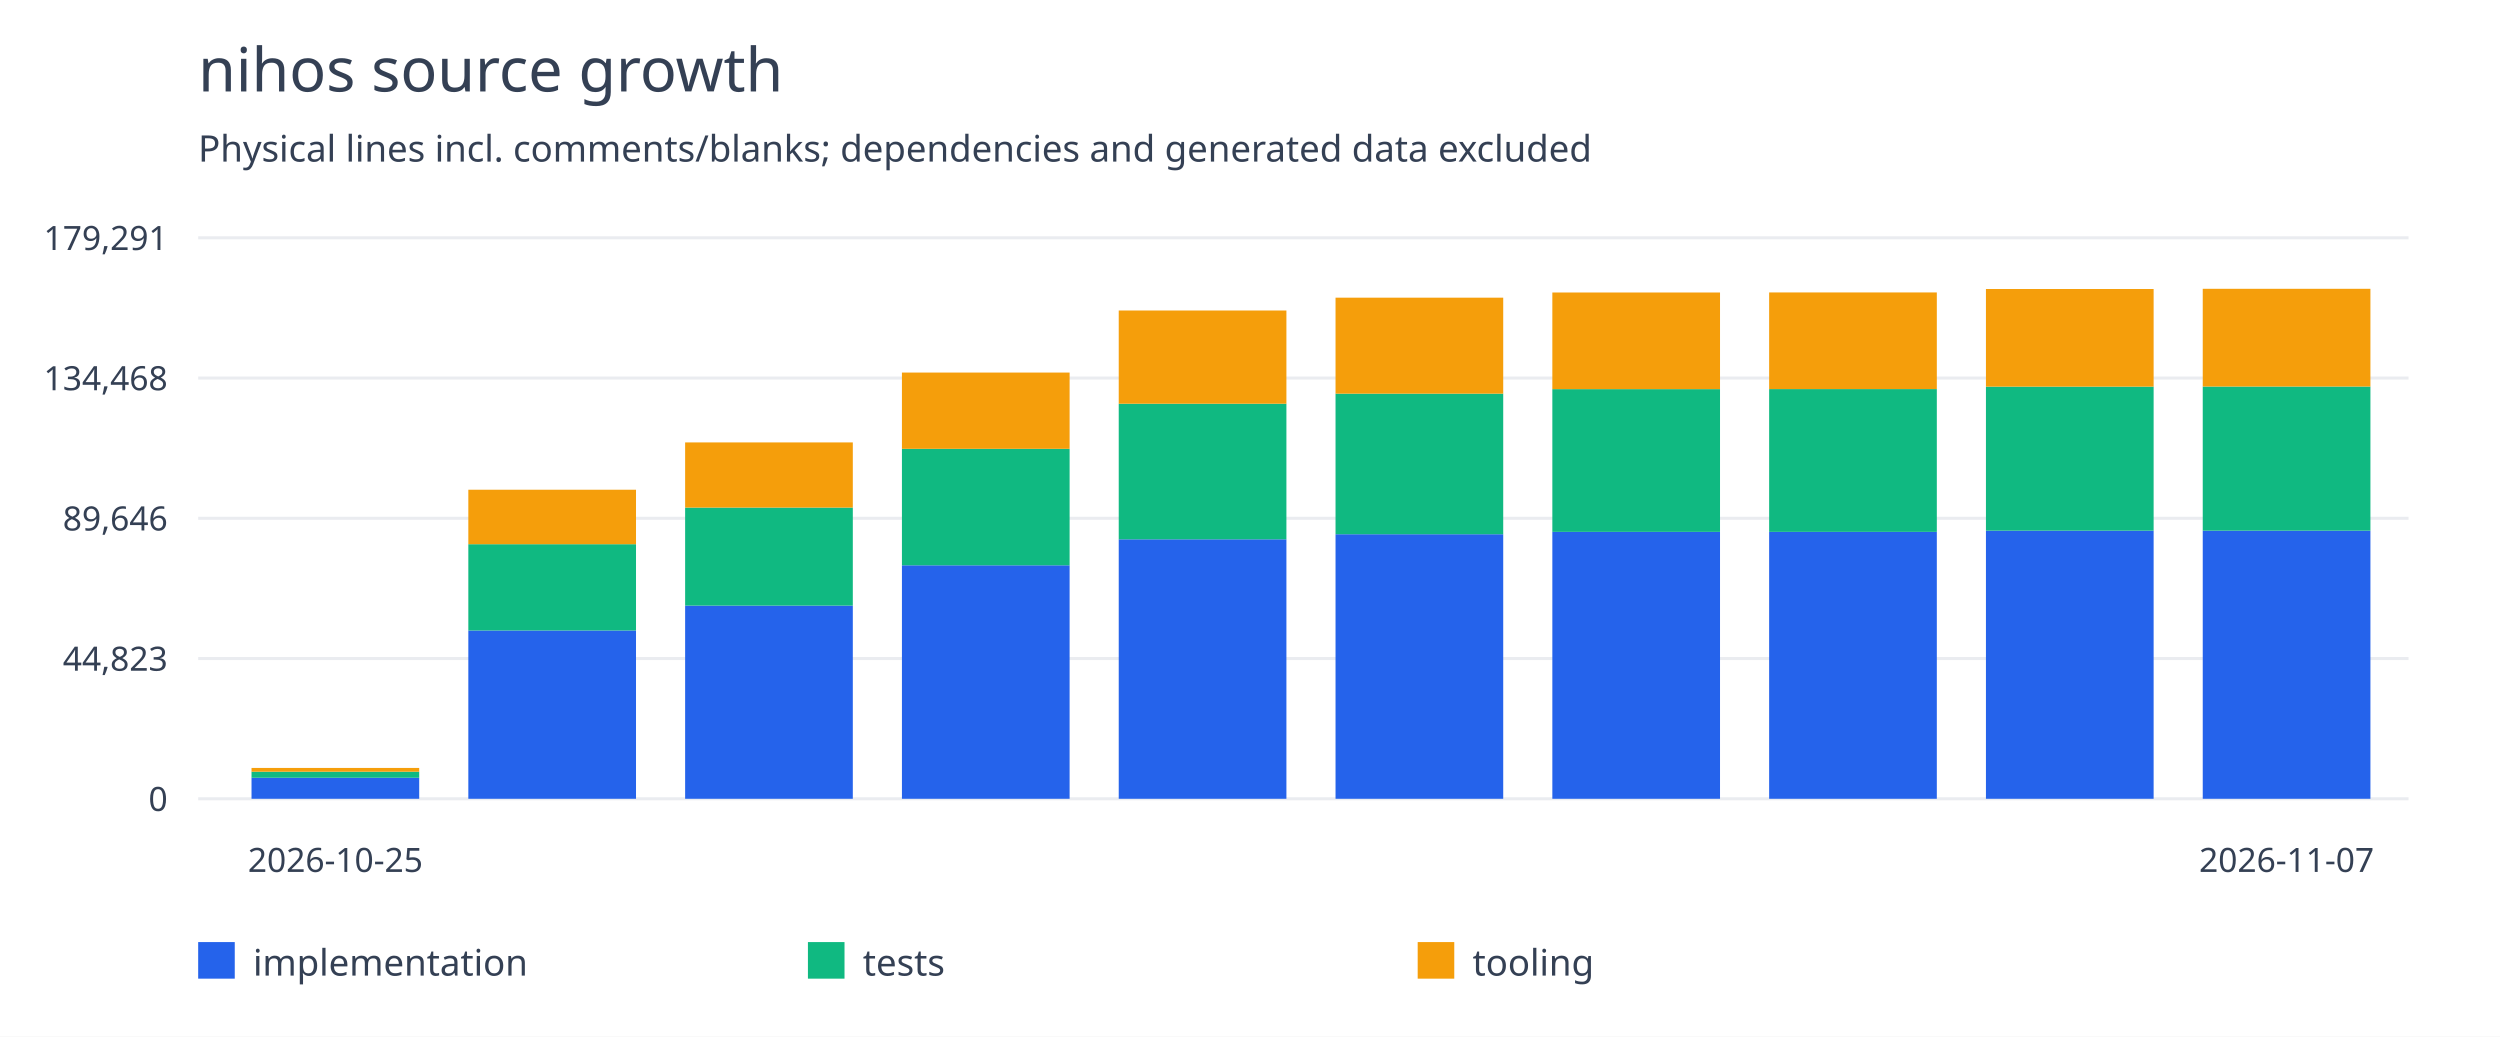
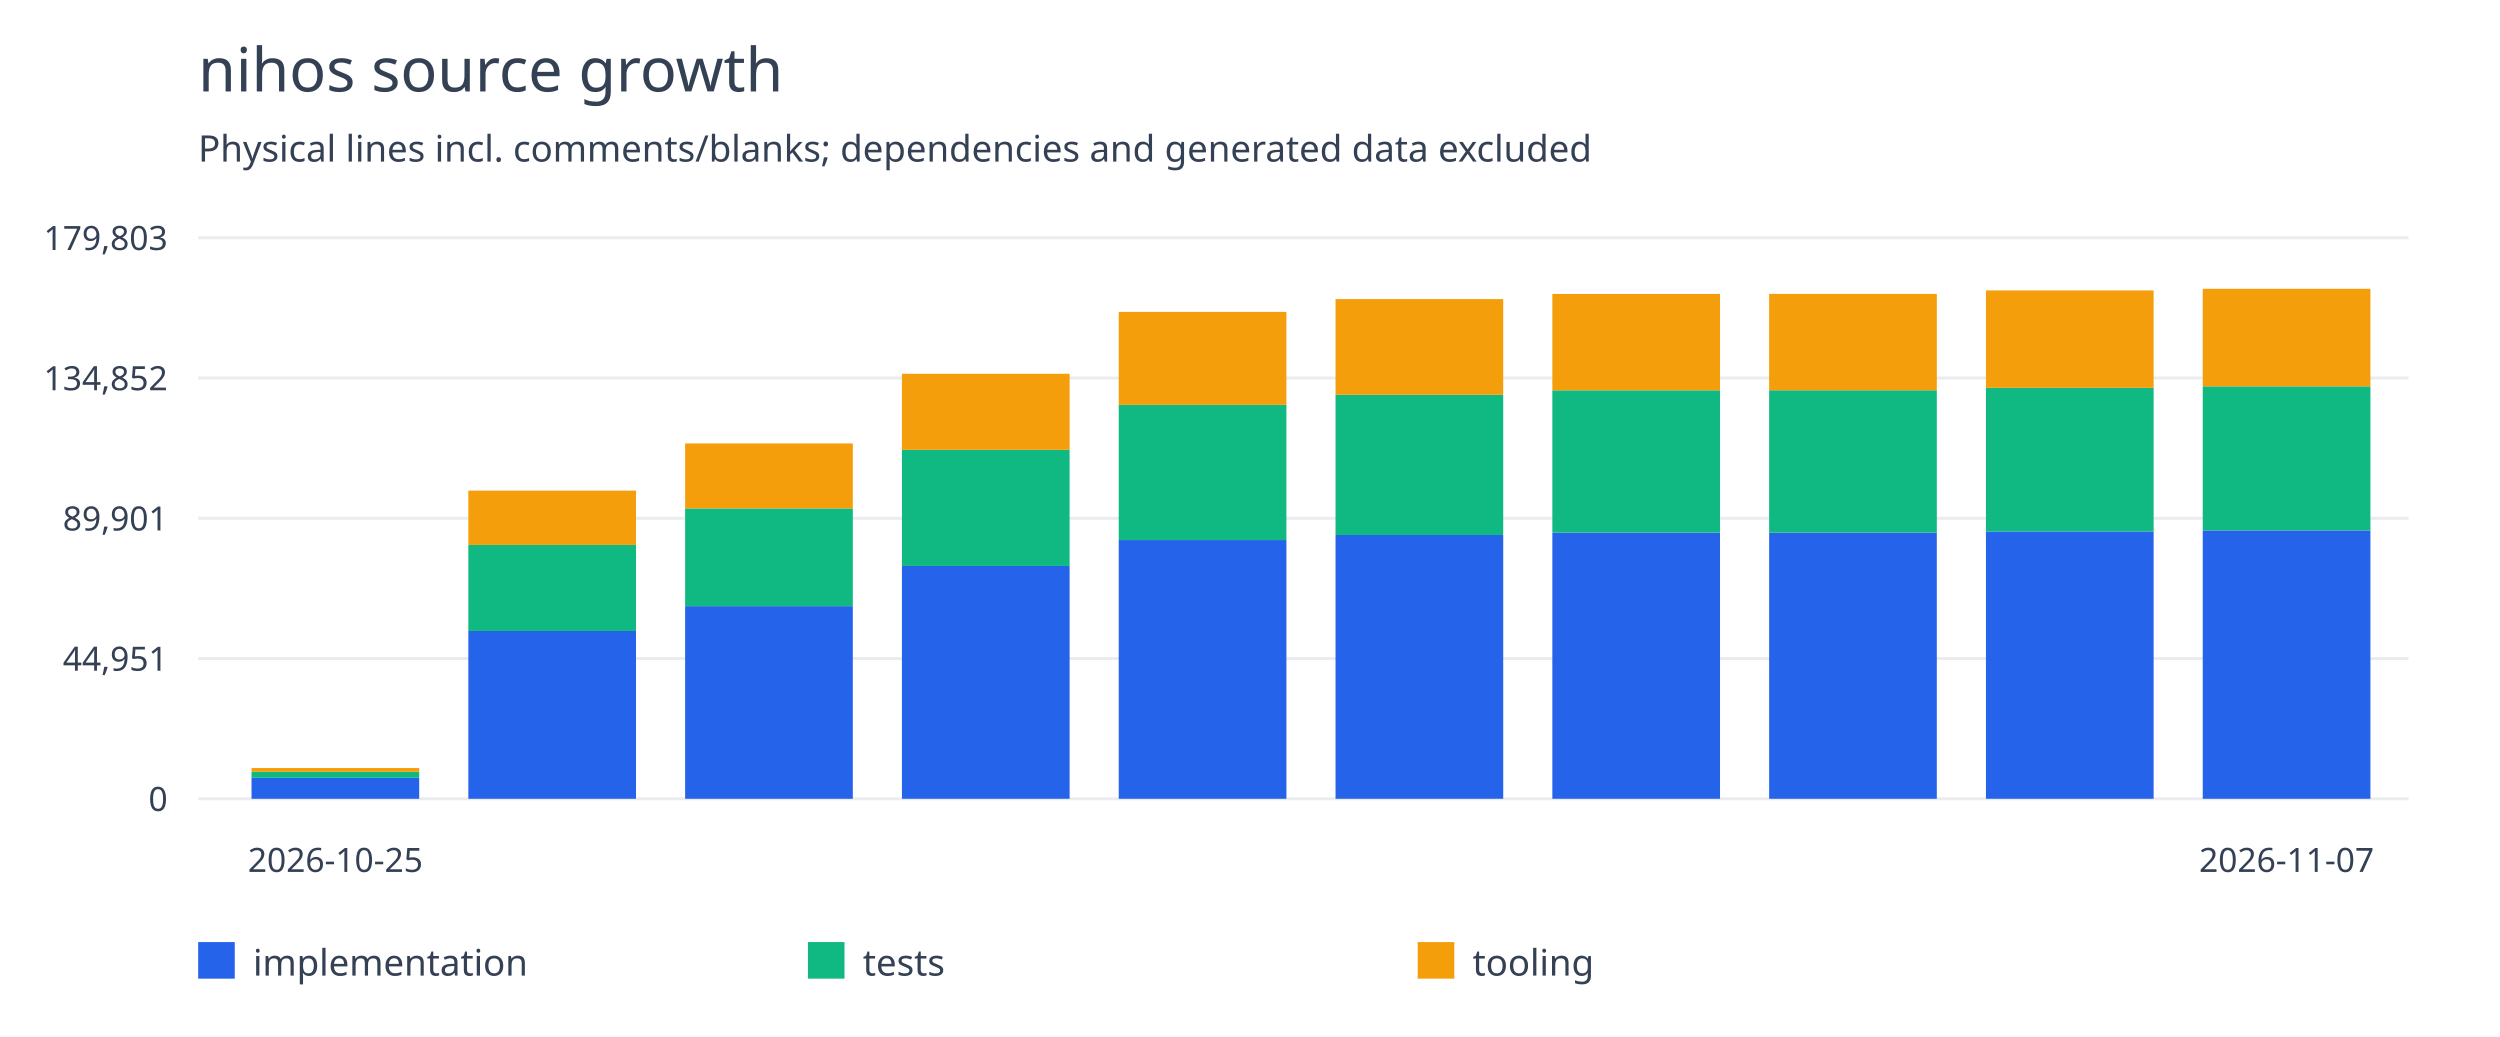
<svg xmlns="http://www.w3.org/2000/svg" width="820" height="340" viewBox="0 0 820 340">
  <rect width="100%" height="100%" fill="white" />
  <g font-family="system-ui,sans-serif" fill="#344054">
    <text x="65" y="30" font-size="20">nihos source growth</text>
    <text x="65" y="53" font-size="12">Physical lines incl. comments/blanks; dependencies and generated data excluded</text>
    <path d="M65 262.0H790" stroke="#eaecf0" />
    <text x="55" y="266.0" text-anchor="end" font-size="11">0</text>
    <path d="M65 216.0H790" stroke="#eaecf0" />
-     <text x="55" y="220.0" text-anchor="end" font-size="11">44,823</text>
+     <text x="55" y="220.0" text-anchor="end" font-size="11">44,951</text>
    <path d="M65 170.0H790" stroke="#eaecf0" />
-     <text x="55" y="174.0" text-anchor="end" font-size="11">89,646</text>
+     <text x="55" y="174.0" text-anchor="end" font-size="11">89,901</text>
    <path d="M65 124.0H790" stroke="#eaecf0" />
-     <text x="55" y="128.0" text-anchor="end" font-size="11">134,468</text>
+     <text x="55" y="128.0" text-anchor="end" font-size="11">134,852</text>
    <path d="M65 78.0H790" stroke="#eaecf0" />
-     <text x="55" y="82.0" text-anchor="end" font-size="11">179,291</text>
-     <rect x="82.5" y="255.102" width="55" height="6.898" fill="#2563eb" />
-     <rect x="82.5" y="253.118" width="55" height="1.985" fill="#10b981" />
-     <rect x="82.5" y="251.883" width="55" height="1.235" fill="#f59e0b" />
+     <text x="55" y="82.0" text-anchor="end" font-size="11">179,803</text>
+     <rect x="82.5" y="255.122" width="55" height="6.878" fill="#2563eb" />
+     <rect x="82.5" y="253.143" width="55" height="1.979" fill="#10b981" />
+     <rect x="82.5" y="251.912" width="55" height="1.231" fill="#f59e0b" />
    <text x="110.0" y="286" text-anchor="middle" font-size="11">2026-10-25</text>
-     <rect x="153.611" y="206.798" width="55" height="55.202" fill="#2563eb" />
-     <rect x="153.611" y="178.5" width="55" height="28.298" fill="#10b981" />
-     <rect x="153.611" y="160.632" width="55" height="17.868" fill="#f59e0b" />
-     <rect x="224.722" y="198.638" width="55" height="63.362" fill="#2563eb" />
-     <rect x="224.722" y="166.486" width="55" height="32.153" fill="#10b981" />
-     <rect x="224.722" y="145.114" width="55" height="21.372" fill="#f59e0b" />
-     <rect x="295.833" y="185.417" width="55" height="76.583" fill="#2563eb" />
-     <rect x="295.833" y="147.213" width="55" height="38.204" fill="#10b981" />
-     <rect x="295.833" y="122.201" width="55" height="25.012" fill="#f59e0b" />
-     <rect x="366.944" y="176.893" width="55" height="85.107" fill="#2563eb" />
-     <rect x="366.944" y="132.422" width="55" height="44.471" fill="#10b981" />
-     <rect x="366.944" y="101.847" width="55" height="30.574" fill="#f59e0b" />
-     <rect x="438.056" y="175.228" width="55" height="86.772" fill="#2563eb" />
-     <rect x="438.056" y="129.12" width="55" height="46.108" fill="#10b981" />
-     <rect x="438.056" y="97.637" width="55" height="31.484" fill="#f59e0b" />
-     <rect x="509.167" y="174.455" width="55" height="87.545" fill="#2563eb" />
-     <rect x="509.167" y="127.637" width="55" height="46.817" fill="#10b981" />
-     <rect x="509.167" y="95.94" width="55" height="31.697" fill="#f59e0b" />
-     <rect x="580.278" y="174.452" width="55" height="87.548" fill="#2563eb" />
-     <rect x="580.278" y="127.619" width="55" height="46.833" fill="#10b981" />
-     <rect x="580.278" y="95.922" width="55" height="31.697" fill="#f59e0b" />
-     <rect x="651.389" y="174.061" width="55" height="87.939" fill="#2563eb" />
-     <rect x="651.389" y="126.814" width="55" height="47.246" fill="#10b981" />
-     <rect x="651.389" y="94.791" width="55" height="32.024" fill="#f59e0b" />
-     <rect x="722.5" y="174.061" width="55" height="87.939" fill="#2563eb" />
-     <rect x="722.5" y="126.783" width="55" height="47.278" fill="#10b981" />
-     <rect x="722.5" y="94.727" width="55" height="32.055" fill="#f59e0b" />
+     <rect x="153.611" y="206.955" width="55" height="55.045" fill="#2563eb" />
+     <rect x="153.611" y="178.738" width="55" height="28.218" fill="#10b981" />
+     <rect x="153.611" y="160.92" width="55" height="17.817" fill="#f59e0b" />
+     <rect x="224.722" y="198.819" width="55" height="63.181" fill="#2563eb" />
+     <rect x="224.722" y="166.757" width="55" height="32.061" fill="#10b981" />
+     <rect x="224.722" y="145.446" width="55" height="21.311" fill="#f59e0b" />
+     <rect x="295.833" y="185.635" width="55" height="76.365" fill="#2563eb" />
+     <rect x="295.833" y="147.54" width="55" height="38.095" fill="#10b981" />
+     <rect x="295.833" y="122.599" width="55" height="24.941" fill="#f59e0b" />
+     <rect x="366.944" y="177.135" width="55" height="84.865" fill="#2563eb" />
+     <rect x="366.944" y="132.791" width="55" height="44.345" fill="#10b981" />
+     <rect x="366.944" y="102.303" width="55" height="30.487" fill="#f59e0b" />
+     <rect x="438.056" y="175.475" width="55" height="86.525" fill="#2563eb" />
+     <rect x="438.056" y="129.498" width="55" height="45.977" fill="#10b981" />
+     <rect x="438.056" y="98.104" width="55" height="31.394" fill="#f59e0b" />
+     <rect x="509.167" y="174.704" width="55" height="87.296" fill="#2563eb" />
+     <rect x="509.167" y="128.02" width="55" height="46.684" fill="#10b981" />
+     <rect x="509.167" y="96.413" width="55" height="31.607" fill="#f59e0b" />
+     <rect x="580.278" y="174.701" width="55" height="87.299" fill="#2563eb" />
+     <rect x="580.278" y="128.001" width="55" height="46.699" fill="#10b981" />
+     <rect x="580.278" y="96.394" width="55" height="31.607" fill="#f59e0b" />
+     <rect x="651.389" y="174.311" width="55" height="87.689" fill="#2563eb" />
+     <rect x="651.389" y="127.199" width="55" height="47.112" fill="#10b981" />
+     <rect x="651.389" y="95.267" width="55" height="31.932" fill="#f59e0b" />
+     <rect x="722.5" y="173.968" width="55" height="88.032" fill="#2563eb" />
+     <rect x="722.5" y="126.712" width="55" height="47.256" fill="#10b981" />
+     <rect x="722.5" y="94.727" width="55" height="31.985" fill="#f59e0b" />
    <text x="750.0" y="286" text-anchor="middle" font-size="11">2026-11-07</text>
    <rect x="65" y="309" width="12" height="12" fill="#2563eb" />
    <text x="83" y="320" font-size="12">implementation</text>
    <rect x="265" y="309" width="12" height="12" fill="#10b981" />
    <text x="283" y="320" font-size="12">tests</text>
    <rect x="465" y="309" width="12" height="12" fill="#f59e0b" />
    <text x="483" y="320" font-size="12">tooling</text>
  </g>
</svg>
